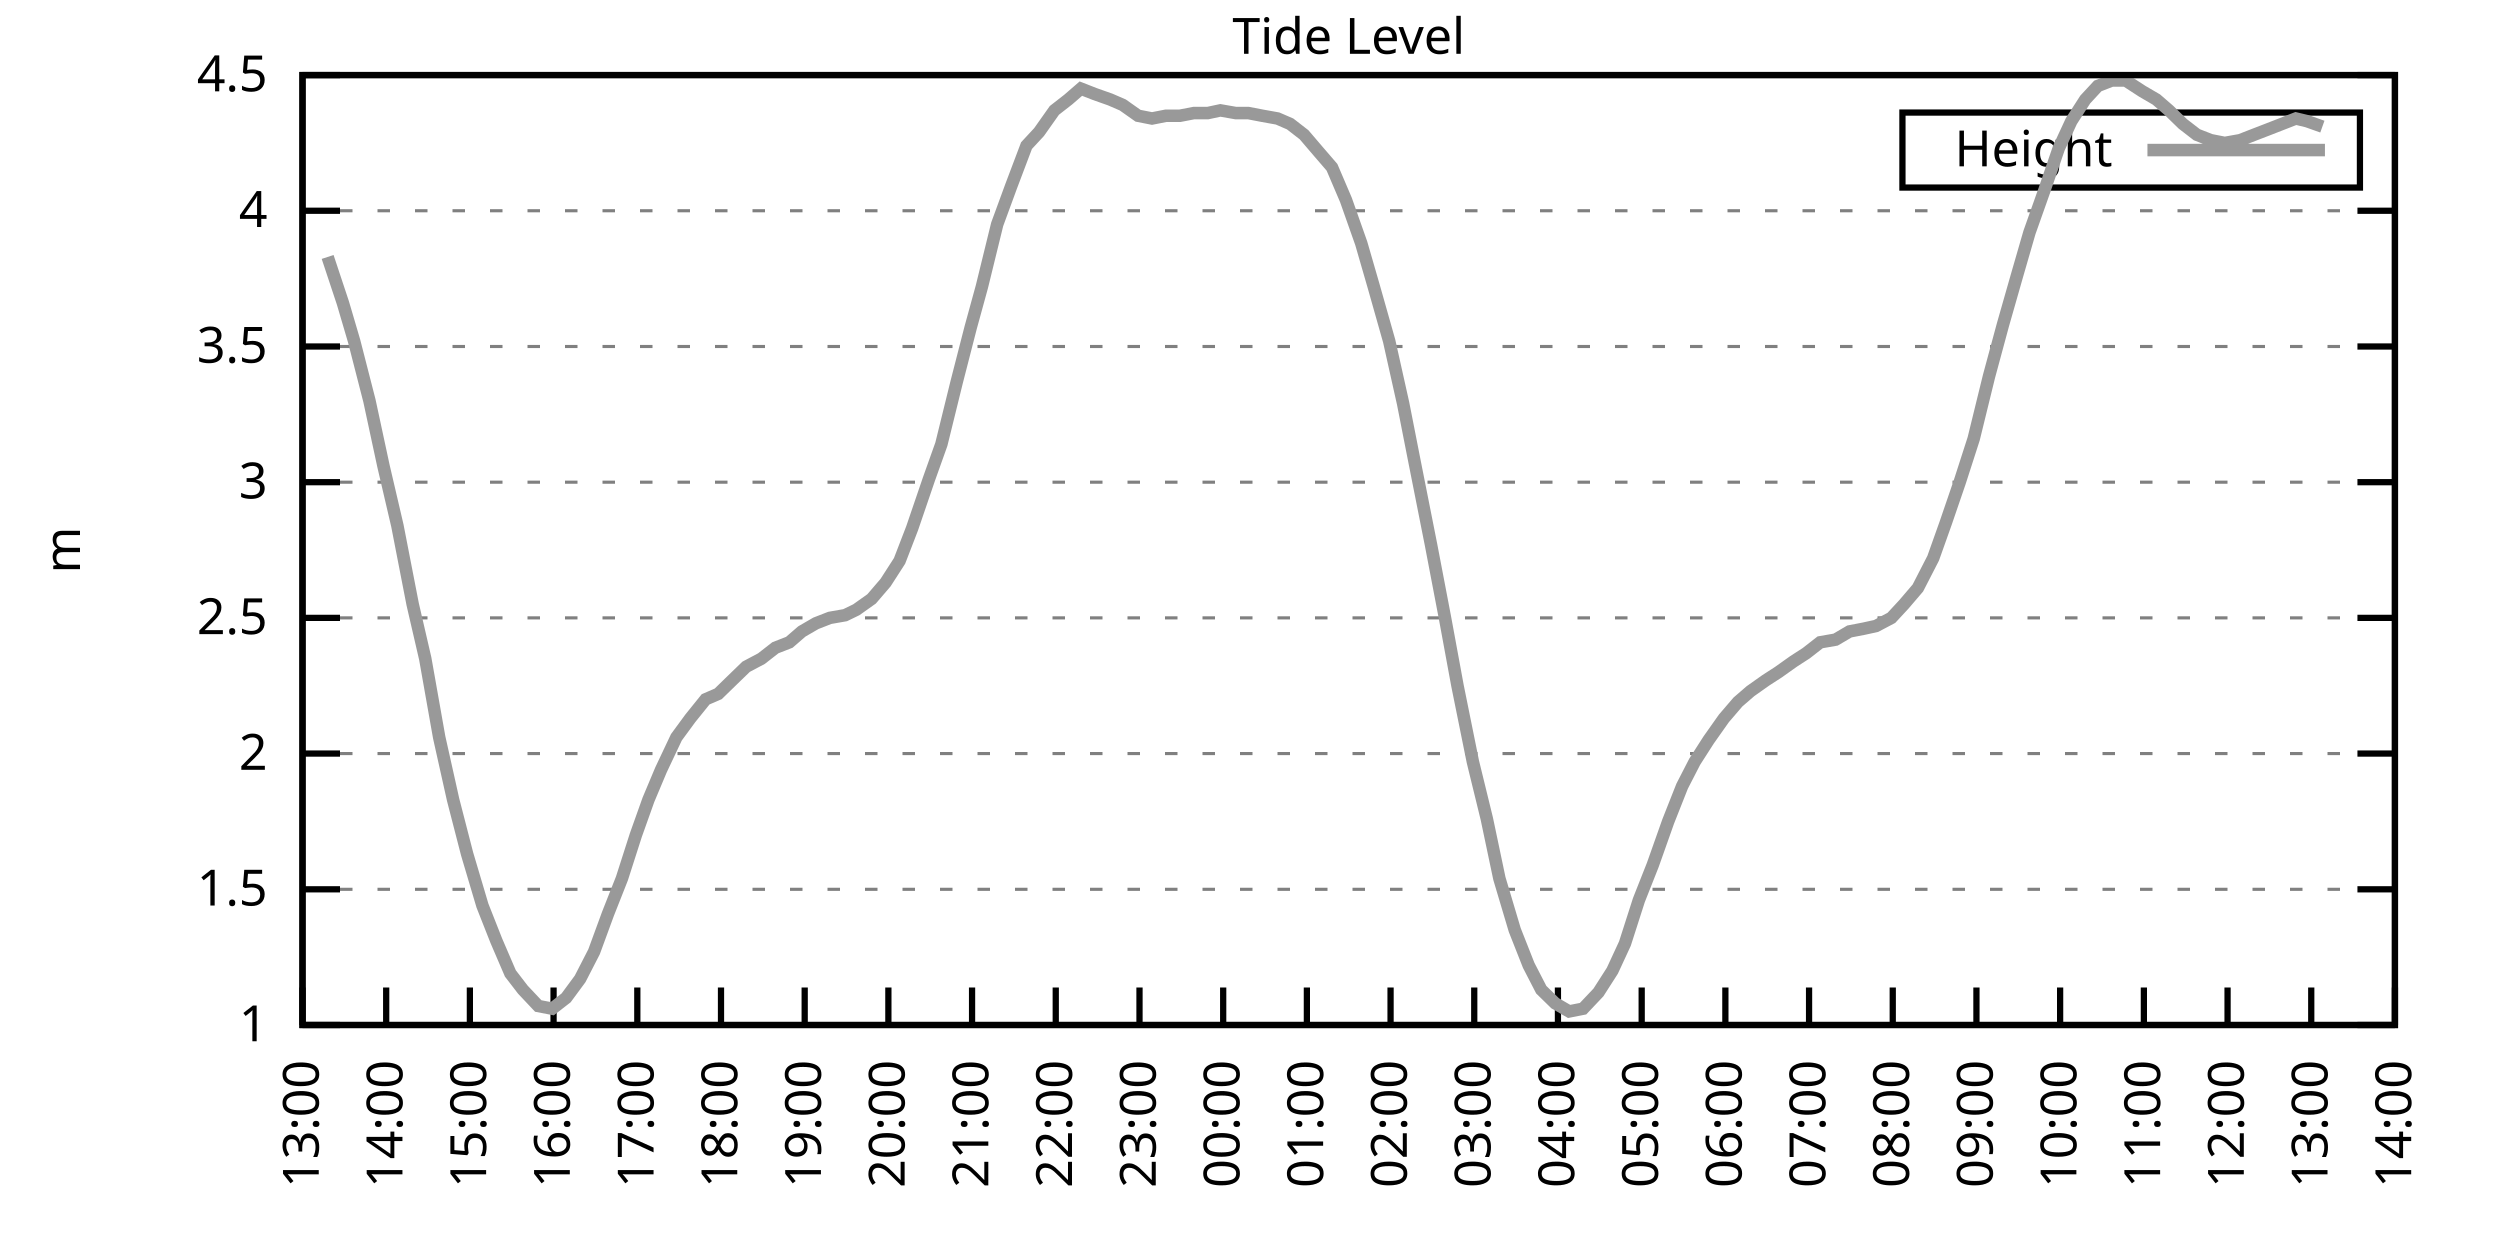
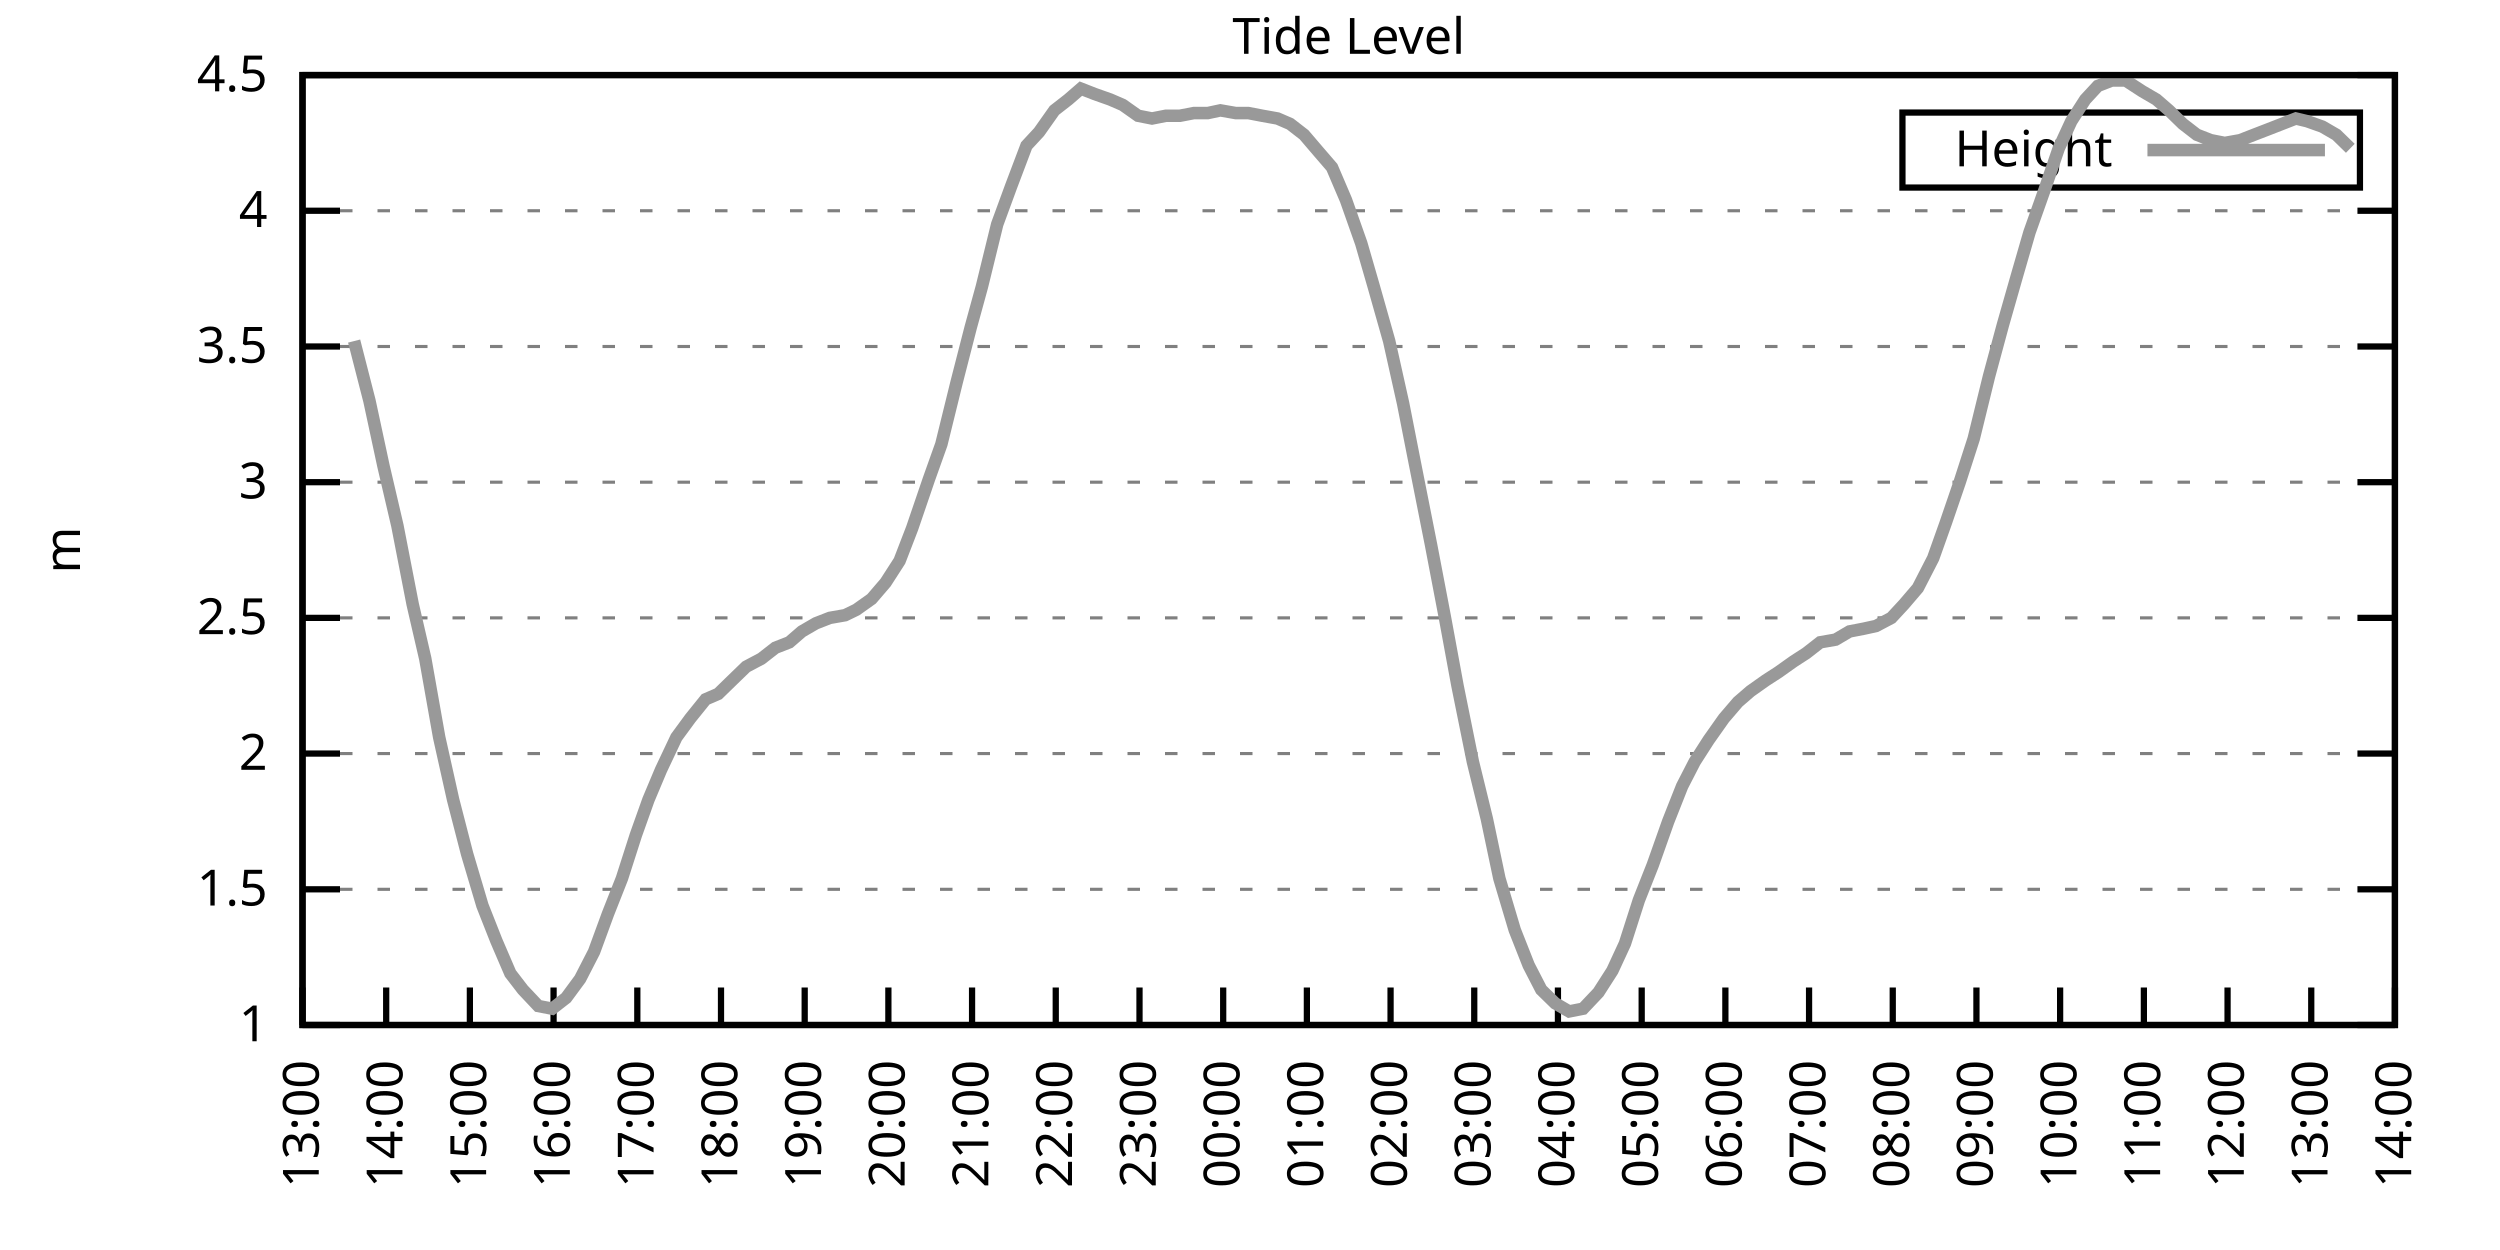
<svg xmlns="http://www.w3.org/2000/svg" xmlns:xlink="http://www.w3.org/1999/xlink" width="400" height="200" viewBox="0 0 400 200">
  <g id="gnuplot_canvas">
    <rect x="0" y="0" width="400" height="200" fill="none" />
    <defs>
      <circle id="gpDot" r="0.5" stroke-width="0.5" stroke="currentColor" />
      <path id="gpPt0" stroke-width="0.333" stroke="currentColor" d="M-1,0 h2 M0,-1 v2" />
      <path id="gpPt1" stroke-width="0.333" stroke="currentColor" d="M-1,-1 L1,1 M1,-1 L-1,1" />
      <path id="gpPt2" stroke-width="0.333" stroke="currentColor" d="M-1,0 L1,0 M0,-1 L0,1 M-1,-1 L1,1 M-1,1 L1,-1" />
      <rect id="gpPt3" stroke-width="0.333" stroke="currentColor" x="-1" y="-1" width="2" height="2" />
      <rect id="gpPt4" stroke-width="0.333" stroke="currentColor" fill="currentColor" x="-1" y="-1" width="2" height="2" />
      <circle id="gpPt5" stroke-width="0.333" stroke="currentColor" cx="0" cy="0" r="1" />
      <use xlink:href="#gpPt5" id="gpPt6" fill="currentColor" stroke="none" />
      <path id="gpPt7" stroke-width="0.333" stroke="currentColor" d="M0,-1.33 L-1.33,0.67 L1.33,0.67 z" />
      <use xlink:href="#gpPt7" id="gpPt8" fill="currentColor" stroke="none" />
      <use xlink:href="#gpPt7" id="gpPt9" stroke="currentColor" transform="rotate(180)" />
      <use xlink:href="#gpPt9" id="gpPt10" fill="currentColor" stroke="none" />
      <use xlink:href="#gpPt3" id="gpPt11" stroke="currentColor" transform="rotate(45)" />
      <use xlink:href="#gpPt11" id="gpPt12" fill="currentColor" stroke="none" />
      <path id="gpPt13" stroke-width="0.333" stroke="currentColor" d="M0,1.330 L1.265,0.411 L0.782,-1.067 L-0.782,-1.076 L-1.265,0.411 z" />
      <use xlink:href="#gpPt13" id="gpPt14" fill="currentColor" stroke="none" />
      <filter id="textbox" filterUnits="objectBoundingBox" x="0" y="0" height="1" width="1">
        <feFlood flood-color="white" flood-opacity="1" result="bgnd" />
        <feComposite in="SourceGraphic" in2="bgnd" operator="atop" />
      </filter>
      <filter id="greybox" filterUnits="objectBoundingBox" x="0" y="0" height="1" width="1">
        <feFlood flood-color="lightgrey" flood-opacity="1" result="grey" />
        <feComposite in="SourceGraphic" in2="grey" operator="atop" />
      </filter>
    </defs>
    <g fill="none" color="white" stroke="currentColor" stroke-width="1.00" stroke-linecap="butt" stroke-linejoin="miter">
</g>
    <g fill="none" color="black" stroke="currentColor" stroke-width="1.00" stroke-linecap="butt" stroke-linejoin="miter">
      <g stroke="none" shape-rendering="crispEdges">
        <polygon fill="rgb(255, 255, 255)" points="48.40,164.00 383.18,164.00 383.18,12.02 48.40,12.02 " />
      </g>
    </g>
    <g fill="none" color="black" stroke="currentColor" stroke-width="1.00" stroke-linecap="butt" stroke-linejoin="miter">
</g>
    <g fill="none" color="black" stroke="black" stroke-width="0.50" stroke-linecap="butt" stroke-linejoin="miter">
</g>
    <g fill="none" color="gray" stroke="currentColor" stroke-width="0.50" stroke-linecap="butt" stroke-linejoin="miter">
      <path stroke="gray" stroke-dasharray="2,4" class="gridline" d="M48.40,164.00 L383.19,164.00  " />
    </g>
    <g fill="none" color="gray" stroke="gray" stroke-width="1.00" stroke-linecap="butt" stroke-linejoin="miter">
</g>
    <g fill="none" color="black" stroke="currentColor" stroke-width="1.00" stroke-linecap="butt" stroke-linejoin="miter">
      <path stroke="black" d="M48.40,164.00 L54.40,164.00 M383.19,164.00 L377.19,164.00  " />
      <g transform="translate(42.80,166.60)" stroke="none" fill="black" font-family="Sans" font-size="8.00" text-anchor="end">
        <text>
          <tspan font-family="Sans"> 1</tspan>
        </text>
      </g>
    </g>
    <g fill="none" color="black" stroke="currentColor" stroke-width="1.00" stroke-linecap="butt" stroke-linejoin="miter">
</g>
    <g fill="none" color="black" stroke="black" stroke-width="0.50" stroke-linecap="butt" stroke-linejoin="miter">
</g>
    <g fill="none" color="gray" stroke="currentColor" stroke-width="0.50" stroke-linecap="butt" stroke-linejoin="miter">
      <path stroke="gray" stroke-dasharray="2,4" class="gridline" d="M48.40,142.29 L383.19,142.29  " />
    </g>
    <g fill="none" color="gray" stroke="gray" stroke-width="1.00" stroke-linecap="butt" stroke-linejoin="miter">
</g>
    <g fill="none" color="black" stroke="currentColor" stroke-width="1.00" stroke-linecap="butt" stroke-linejoin="miter">
      <path stroke="black" d="M48.40,142.29 L54.40,142.29 M383.19,142.29 L377.19,142.29  " />
      <g transform="translate(42.80,144.89)" stroke="none" fill="black" font-family="Sans" font-size="8.00" text-anchor="end">
        <text>
          <tspan font-family="Sans"> 1.5</tspan>
        </text>
      </g>
    </g>
    <g fill="none" color="black" stroke="currentColor" stroke-width="1.00" stroke-linecap="butt" stroke-linejoin="miter">
</g>
    <g fill="none" color="black" stroke="black" stroke-width="0.50" stroke-linecap="butt" stroke-linejoin="miter">
</g>
    <g fill="none" color="gray" stroke="currentColor" stroke-width="0.50" stroke-linecap="butt" stroke-linejoin="miter">
      <path stroke="gray" stroke-dasharray="2,4" class="gridline" d="M48.40,120.57 L383.19,120.57  " />
    </g>
    <g fill="none" color="gray" stroke="gray" stroke-width="1.00" stroke-linecap="butt" stroke-linejoin="miter">
</g>
    <g fill="none" color="black" stroke="currentColor" stroke-width="1.00" stroke-linecap="butt" stroke-linejoin="miter">
      <path stroke="black" d="M48.40,120.57 L54.40,120.57 M383.19,120.57 L377.19,120.57  " />
      <g transform="translate(42.80,123.17)" stroke="none" fill="black" font-family="Sans" font-size="8.00" text-anchor="end">
        <text>
          <tspan font-family="Sans"> 2</tspan>
        </text>
      </g>
    </g>
    <g fill="none" color="black" stroke="currentColor" stroke-width="1.00" stroke-linecap="butt" stroke-linejoin="miter">
</g>
    <g fill="none" color="black" stroke="black" stroke-width="0.50" stroke-linecap="butt" stroke-linejoin="miter">
</g>
    <g fill="none" color="gray" stroke="currentColor" stroke-width="0.50" stroke-linecap="butt" stroke-linejoin="miter">
      <path stroke="gray" stroke-dasharray="2,4" class="gridline" d="M48.40,98.86 L383.19,98.86  " />
    </g>
    <g fill="none" color="gray" stroke="gray" stroke-width="1.00" stroke-linecap="butt" stroke-linejoin="miter">
</g>
    <g fill="none" color="black" stroke="currentColor" stroke-width="1.00" stroke-linecap="butt" stroke-linejoin="miter">
      <path stroke="black" d="M48.40,98.86 L54.40,98.86 M383.19,98.86 L377.19,98.86  " />
      <g transform="translate(42.80,101.46)" stroke="none" fill="black" font-family="Sans" font-size="8.00" text-anchor="end">
        <text>
          <tspan font-family="Sans"> 2.5</tspan>
        </text>
      </g>
    </g>
    <g fill="none" color="black" stroke="currentColor" stroke-width="1.00" stroke-linecap="butt" stroke-linejoin="miter">
</g>
    <g fill="none" color="black" stroke="black" stroke-width="0.50" stroke-linecap="butt" stroke-linejoin="miter">
</g>
    <g fill="none" color="gray" stroke="currentColor" stroke-width="0.50" stroke-linecap="butt" stroke-linejoin="miter">
      <path stroke="gray" stroke-dasharray="2,4" class="gridline" d="M48.40,77.15 L383.19,77.15  " />
    </g>
    <g fill="none" color="gray" stroke="gray" stroke-width="1.00" stroke-linecap="butt" stroke-linejoin="miter">
</g>
    <g fill="none" color="black" stroke="currentColor" stroke-width="1.00" stroke-linecap="butt" stroke-linejoin="miter">
      <path stroke="black" d="M48.40,77.15 L54.40,77.15 M383.19,77.15 L377.19,77.15  " />
      <g transform="translate(42.80,79.75)" stroke="none" fill="black" font-family="Sans" font-size="8.00" text-anchor="end">
        <text>
          <tspan font-family="Sans"> 3</tspan>
        </text>
      </g>
    </g>
    <g fill="none" color="black" stroke="currentColor" stroke-width="1.00" stroke-linecap="butt" stroke-linejoin="miter">
</g>
    <g fill="none" color="black" stroke="black" stroke-width="0.50" stroke-linecap="butt" stroke-linejoin="miter">
</g>
    <g fill="none" color="gray" stroke="currentColor" stroke-width="0.50" stroke-linecap="butt" stroke-linejoin="miter">
      <path stroke="gray" stroke-dasharray="2,4" class="gridline" d="M48.40,55.44 L383.19,55.44  " />
    </g>
    <g fill="none" color="gray" stroke="gray" stroke-width="1.00" stroke-linecap="butt" stroke-linejoin="miter">
</g>
    <g fill="none" color="black" stroke="currentColor" stroke-width="1.00" stroke-linecap="butt" stroke-linejoin="miter">
      <path stroke="black" d="M48.40,55.44 L54.40,55.44 M383.19,55.44 L377.19,55.44  " />
      <g transform="translate(42.80,58.04)" stroke="none" fill="black" font-family="Sans" font-size="8.00" text-anchor="end">
        <text>
          <tspan font-family="Sans"> 3.5</tspan>
        </text>
      </g>
    </g>
    <g fill="none" color="black" stroke="currentColor" stroke-width="1.00" stroke-linecap="butt" stroke-linejoin="miter">
</g>
    <g fill="none" color="black" stroke="black" stroke-width="0.50" stroke-linecap="butt" stroke-linejoin="miter">
</g>
    <g fill="none" color="gray" stroke="currentColor" stroke-width="0.50" stroke-linecap="butt" stroke-linejoin="miter">
      <path stroke="gray" stroke-dasharray="2,4" class="gridline" d="M48.40,33.72 L383.19,33.72  " />
    </g>
    <g fill="none" color="gray" stroke="gray" stroke-width="1.00" stroke-linecap="butt" stroke-linejoin="miter">
</g>
    <g fill="none" color="black" stroke="currentColor" stroke-width="1.00" stroke-linecap="butt" stroke-linejoin="miter">
      <path stroke="black" d="M48.40,33.72 L54.40,33.72 M383.19,33.72 L377.19,33.72  " />
      <g transform="translate(42.80,36.32)" stroke="none" fill="black" font-family="Sans" font-size="8.00" text-anchor="end">
        <text>
          <tspan font-family="Sans"> 4</tspan>
        </text>
      </g>
    </g>
    <g fill="none" color="black" stroke="currentColor" stroke-width="1.00" stroke-linecap="butt" stroke-linejoin="miter">
</g>
    <g fill="none" color="black" stroke="black" stroke-width="0.50" stroke-linecap="butt" stroke-linejoin="miter">
</g>
    <g fill="none" color="gray" stroke="currentColor" stroke-width="0.50" stroke-linecap="butt" stroke-linejoin="miter">
      <path stroke="gray" stroke-dasharray="2,4" class="gridline" d="M48.40,12.01 L383.19,12.01  " />
    </g>
    <g fill="none" color="gray" stroke="gray" stroke-width="1.00" stroke-linecap="butt" stroke-linejoin="miter">
</g>
    <g fill="none" color="black" stroke="currentColor" stroke-width="1.00" stroke-linecap="butt" stroke-linejoin="miter">
      <path stroke="black" d="M48.40,12.01 L54.40,12.01 M383.19,12.01 L377.19,12.01  " />
      <g transform="translate(42.80,14.61)" stroke="none" fill="black" font-family="Sans" font-size="8.00" text-anchor="end">
        <text>
          <tspan font-family="Sans"> 4.5</tspan>
        </text>
      </g>
    </g>
    <g fill="none" color="black" stroke="currentColor" stroke-width="1.00" stroke-linecap="butt" stroke-linejoin="miter">
      <path stroke="black" d="M48.40,164.00 L48.40,158.00  " />
      <g transform="translate(51.00,169.60) rotate(270.00)" stroke="none" fill="black" font-family="Sans" font-size="8.00" text-anchor="end">
        <text>
          <tspan font-family="Sans">13:00</tspan>
        </text>
      </g>
    </g>
    <g fill="none" color="black" stroke="currentColor" stroke-width="1.00" stroke-linecap="butt" stroke-linejoin="miter">
      <path stroke="black" d="M61.79,164.00 L61.79,158.00  " />
      <g transform="translate(64.39,169.60) rotate(270.00)" stroke="none" fill="black" font-family="Sans" font-size="8.00" text-anchor="end">
        <text>
          <tspan font-family="Sans">14:00</tspan>
        </text>
      </g>
    </g>
    <g fill="none" color="black" stroke="currentColor" stroke-width="1.00" stroke-linecap="butt" stroke-linejoin="miter">
      <path stroke="black" d="M75.18,164.00 L75.18,158.00  " />
      <g transform="translate(77.78,169.60) rotate(270.00)" stroke="none" fill="black" font-family="Sans" font-size="8.00" text-anchor="end">
        <text>
          <tspan font-family="Sans">15:00</tspan>
        </text>
      </g>
    </g>
    <g fill="none" color="black" stroke="currentColor" stroke-width="1.00" stroke-linecap="butt" stroke-linejoin="miter">
      <path stroke="black" d="M88.57,164.00 L88.57,158.00  " />
      <g transform="translate(91.17,169.60) rotate(270.00)" stroke="none" fill="black" font-family="Sans" font-size="8.00" text-anchor="end">
        <text>
          <tspan font-family="Sans">16:00</tspan>
        </text>
      </g>
    </g>
    <g fill="none" color="black" stroke="currentColor" stroke-width="1.00" stroke-linecap="butt" stroke-linejoin="miter">
      <path stroke="black" d="M101.97,164.00 L101.97,158.00  " />
      <g transform="translate(104.57,169.60) rotate(270.00)" stroke="none" fill="black" font-family="Sans" font-size="8.00" text-anchor="end">
        <text>
          <tspan font-family="Sans">17:00</tspan>
        </text>
      </g>
    </g>
    <g fill="none" color="black" stroke="currentColor" stroke-width="1.00" stroke-linecap="butt" stroke-linejoin="miter">
      <path stroke="black" d="M115.36,164.00 L115.36,158.00  " />
      <g transform="translate(117.96,169.60) rotate(270.00)" stroke="none" fill="black" font-family="Sans" font-size="8.00" text-anchor="end">
        <text>
          <tspan font-family="Sans">18:00</tspan>
        </text>
      </g>
    </g>
    <g fill="none" color="black" stroke="currentColor" stroke-width="1.00" stroke-linecap="butt" stroke-linejoin="miter">
      <path stroke="black" d="M128.75,164.00 L128.75,158.00  " />
      <g transform="translate(131.35,169.60) rotate(270.00)" stroke="none" fill="black" font-family="Sans" font-size="8.00" text-anchor="end">
        <text>
          <tspan font-family="Sans">19:00</tspan>
        </text>
      </g>
    </g>
    <g fill="none" color="black" stroke="currentColor" stroke-width="1.00" stroke-linecap="butt" stroke-linejoin="miter">
      <path stroke="black" d="M142.14,164.00 L142.14,158.00  " />
      <g transform="translate(144.74,169.60) rotate(270.00)" stroke="none" fill="black" font-family="Sans" font-size="8.00" text-anchor="end">
        <text>
          <tspan font-family="Sans">20:00</tspan>
        </text>
      </g>
    </g>
    <g fill="none" color="black" stroke="currentColor" stroke-width="1.00" stroke-linecap="butt" stroke-linejoin="miter">
      <path stroke="black" d="M155.53,164.00 L155.53,158.00  " />
      <g transform="translate(158.13,169.60) rotate(270.00)" stroke="none" fill="black" font-family="Sans" font-size="8.00" text-anchor="end">
        <text>
          <tspan font-family="Sans">21:00</tspan>
        </text>
      </g>
    </g>
    <g fill="none" color="black" stroke="currentColor" stroke-width="1.00" stroke-linecap="butt" stroke-linejoin="miter">
      <path stroke="black" d="M168.92,164.00 L168.92,158.00  " />
      <g transform="translate(171.52,169.60) rotate(270.00)" stroke="none" fill="black" font-family="Sans" font-size="8.00" text-anchor="end">
        <text>
          <tspan font-family="Sans">22:00</tspan>
        </text>
      </g>
    </g>
    <g fill="none" color="black" stroke="currentColor" stroke-width="1.00" stroke-linecap="butt" stroke-linejoin="miter">
      <path stroke="black" d="M182.32,164.00 L182.32,158.00  " />
      <g transform="translate(184.92,169.60) rotate(270.00)" stroke="none" fill="black" font-family="Sans" font-size="8.00" text-anchor="end">
        <text>
          <tspan font-family="Sans">23:00</tspan>
        </text>
      </g>
    </g>
    <g fill="none" color="black" stroke="currentColor" stroke-width="1.00" stroke-linecap="butt" stroke-linejoin="miter">
      <path stroke="black" d="M195.71,164.00 L195.71,158.00  " />
      <g transform="translate(198.31,169.60) rotate(270.00)" stroke="none" fill="black" font-family="Sans" font-size="8.00" text-anchor="end">
        <text>
          <tspan font-family="Sans">00:00</tspan>
        </text>
      </g>
    </g>
    <g fill="none" color="black" stroke="currentColor" stroke-width="1.00" stroke-linecap="butt" stroke-linejoin="miter">
      <path stroke="black" d="M209.10,164.00 L209.10,158.00  " />
      <g transform="translate(211.70,169.60) rotate(270.00)" stroke="none" fill="black" font-family="Sans" font-size="8.00" text-anchor="end">
        <text>
          <tspan font-family="Sans">01:00</tspan>
        </text>
      </g>
    </g>
    <g fill="none" color="black" stroke="currentColor" stroke-width="1.00" stroke-linecap="butt" stroke-linejoin="miter">
      <path stroke="black" d="M222.49,164.00 L222.49,158.00  " />
      <g transform="translate(225.09,169.60) rotate(270.00)" stroke="none" fill="black" font-family="Sans" font-size="8.00" text-anchor="end">
        <text>
          <tspan font-family="Sans">02:00</tspan>
        </text>
      </g>
    </g>
    <g fill="none" color="black" stroke="currentColor" stroke-width="1.00" stroke-linecap="butt" stroke-linejoin="miter">
      <path stroke="black" d="M235.88,164.00 L235.88,158.00  " />
      <g transform="translate(238.48,169.60) rotate(270.00)" stroke="none" fill="black" font-family="Sans" font-size="8.00" text-anchor="end">
        <text>
          <tspan font-family="Sans">03:00</tspan>
        </text>
      </g>
    </g>
    <g fill="none" color="black" stroke="currentColor" stroke-width="1.00" stroke-linecap="butt" stroke-linejoin="miter">
      <path stroke="black" d="M249.27,164.00 L249.27,158.00  " />
      <g transform="translate(251.87,169.60) rotate(270.00)" stroke="none" fill="black" font-family="Sans" font-size="8.00" text-anchor="end">
        <text>
          <tspan font-family="Sans">04:00</tspan>
        </text>
      </g>
    </g>
    <g fill="none" color="black" stroke="currentColor" stroke-width="1.00" stroke-linecap="butt" stroke-linejoin="miter">
      <path stroke="black" d="M262.67,164.00 L262.67,158.00  " />
      <g transform="translate(265.27,169.60) rotate(270.00)" stroke="none" fill="black" font-family="Sans" font-size="8.00" text-anchor="end">
        <text>
          <tspan font-family="Sans">05:00</tspan>
        </text>
      </g>
    </g>
    <g fill="none" color="black" stroke="currentColor" stroke-width="1.00" stroke-linecap="butt" stroke-linejoin="miter">
      <path stroke="black" d="M276.06,164.00 L276.06,158.00  " />
      <g transform="translate(278.66,169.60) rotate(270.00)" stroke="none" fill="black" font-family="Sans" font-size="8.00" text-anchor="end">
        <text>
          <tspan font-family="Sans">06:00</tspan>
        </text>
      </g>
    </g>
    <g fill="none" color="black" stroke="currentColor" stroke-width="1.00" stroke-linecap="butt" stroke-linejoin="miter">
      <path stroke="black" d="M289.45,164.00 L289.45,158.00  " />
      <g transform="translate(292.05,169.60) rotate(270.00)" stroke="none" fill="black" font-family="Sans" font-size="8.00" text-anchor="end">
        <text>
          <tspan font-family="Sans">07:00</tspan>
        </text>
      </g>
    </g>
    <g fill="none" color="black" stroke="currentColor" stroke-width="1.00" stroke-linecap="butt" stroke-linejoin="miter">
      <path stroke="black" d="M302.84,164.00 L302.84,158.00  " />
      <g transform="translate(305.44,169.60) rotate(270.00)" stroke="none" fill="black" font-family="Sans" font-size="8.00" text-anchor="end">
        <text>
          <tspan font-family="Sans">08:00</tspan>
        </text>
      </g>
    </g>
    <g fill="none" color="black" stroke="currentColor" stroke-width="1.00" stroke-linecap="butt" stroke-linejoin="miter">
      <path stroke="black" d="M316.23,164.00 L316.23,158.00  " />
      <g transform="translate(318.83,169.60) rotate(270.00)" stroke="none" fill="black" font-family="Sans" font-size="8.00" text-anchor="end">
        <text>
          <tspan font-family="Sans">09:00</tspan>
        </text>
      </g>
    </g>
    <g fill="none" color="black" stroke="currentColor" stroke-width="1.00" stroke-linecap="butt" stroke-linejoin="miter">
      <path stroke="black" d="M329.62,164.00 L329.62,158.00  " />
      <g transform="translate(332.22,169.60) rotate(270.00)" stroke="none" fill="black" font-family="Sans" font-size="8.00" text-anchor="end">
        <text>
          <tspan font-family="Sans">10:00</tspan>
        </text>
      </g>
    </g>
    <g fill="none" color="black" stroke="currentColor" stroke-width="1.00" stroke-linecap="butt" stroke-linejoin="miter">
      <path stroke="black" d="M343.02,164.00 L343.02,158.00  " />
      <g transform="translate(345.62,169.60) rotate(270.00)" stroke="none" fill="black" font-family="Sans" font-size="8.00" text-anchor="end">
        <text>
          <tspan font-family="Sans">11:00</tspan>
        </text>
      </g>
    </g>
    <g fill="none" color="black" stroke="currentColor" stroke-width="1.00" stroke-linecap="butt" stroke-linejoin="miter">
      <path stroke="black" d="M356.41,164.00 L356.41,158.00  " />
      <g transform="translate(359.01,169.60) rotate(270.00)" stroke="none" fill="black" font-family="Sans" font-size="8.00" text-anchor="end">
        <text>
          <tspan font-family="Sans">12:00</tspan>
        </text>
      </g>
    </g>
    <g fill="none" color="black" stroke="currentColor" stroke-width="1.00" stroke-linecap="butt" stroke-linejoin="miter">
      <path stroke="black" d="M369.80,164.00 L369.80,158.00  " />
      <g transform="translate(372.40,169.60) rotate(270.00)" stroke="none" fill="black" font-family="Sans" font-size="8.00" text-anchor="end">
        <text>
          <tspan font-family="Sans">13:00</tspan>
        </text>
      </g>
    </g>
    <g fill="none" color="black" stroke="currentColor" stroke-width="1.00" stroke-linecap="butt" stroke-linejoin="miter">
      <path stroke="black" d="M383.19,164.00 L383.19,158.00  " />
      <g transform="translate(385.79,169.60) rotate(270.00)" stroke="none" fill="black" font-family="Sans" font-size="8.00" text-anchor="end">
        <text>
          <tspan font-family="Sans">14:00</tspan>
        </text>
      </g>
    </g>
    <g fill="none" color="black" stroke="currentColor" stroke-width="1.00" stroke-linecap="butt" stroke-linejoin="miter">
</g>
    <g fill="none" color="black" stroke="currentColor" stroke-width="1.00" stroke-linecap="butt" stroke-linejoin="miter">
      <path stroke="black" d="M48.40,12.01 L48.40,164.00 L383.19,164.00 L383.19,12.01 L48.40,12.01 Z  " />
    </g>
    <g fill="none" color="black" stroke="currentColor" stroke-width="1.00" stroke-linecap="butt" stroke-linejoin="miter">
</g>
    <g fill="none" color="black" stroke="currentColor" stroke-width="1.00" stroke-linecap="butt" stroke-linejoin="miter">
      <path stroke="black" d="M304.39,30.01 L304.39,18.01 L377.59,18.01 L377.59,30.01 L304.39,30.01 Z  " />
    </g>
    <g id="Tide_level_plot_1">
      <g fill="none" color="white" stroke="black" stroke-width="2.00" stroke-linecap="butt" stroke-linejoin="miter">
</g>
      <g fill="none" color="black" stroke="currentColor" stroke-width="2.00" stroke-linecap="butt" stroke-linejoin="miter">
        <g transform="translate(337.99,26.61)" stroke="none" fill="black" font-family="Sans" font-size="8.00" text-anchor="end">
          <text>
            <tspan font-family="Sans">Height</tspan>
          </text>
        </g>
      </g>
      <g fill="none" color="black" stroke="currentColor" stroke-width="2.00" stroke-linecap="butt" stroke-linejoin="miter">
-         <path stroke="rgb(153, 153, 153)" d="M343.59,24.01 L371.99,24.01 M52.42,41.11 L54.87,48.49 L56.66,54.57 L59.11,64.12 L61.35,74.54 L63.58,84.10   L66.03,96.69 L68.04,105.38 L70.27,117.97 L72.50,127.96 L74.74,136.64 L77.19,144.89 L79.42,150.54 L81.66,155.75   L83.66,158.35 L86.12,160.96 L88.35,161.39 L90.58,159.66 L92.82,156.62 L95.05,152.28 L97.28,146.20 L99.51,140.55   L101.74,133.60 L103.75,127.96 L105.76,123.18 L108.22,117.97 L110.45,114.93 L112.90,111.89 L114.91,111.02 L117.14,108.85   L119.38,106.68 L121.83,105.38 L124.06,103.64 L126.29,102.77 L128.30,101.03 L130.54,99.73 L132.77,98.86 L135.22,98.43   L137.01,97.56 L139.46,95.82 L141.69,93.22 L143.93,89.74 L145.94,84.53 L148.61,76.71 L150.62,71.07 L153.08,61.08   L155.31,52.40 L157.10,45.88 L159.55,35.89 L161.78,29.81 L164.24,23.30 L166.25,21.13 L168.70,17.66 L170.93,15.92   L172.94,14.18 L175.17,15.05 L177.63,15.92 L179.64,16.79 L182.09,18.52 L184.32,18.96 L186.56,18.52 L188.79,18.52   L191.02,18.09 L193.25,18.09 L195.26,17.66 L197.72,18.09 L199.73,18.09 L201.96,18.52 L204.41,18.96 L206.42,19.83   L208.65,21.56 L210.88,24.17 L213.12,26.77 L215.35,31.99 L217.80,38.93 L219.81,45.88 L222.27,54.57 L224.50,64.56   L226.29,73.67 L228.96,87.14 L231.20,98.86 L233.20,109.72 L235.66,121.88 L237.89,131.00 L239.90,140.55 L242.36,148.80   L244.59,154.45 L246.60,158.35 L248.83,160.53 L251.06,161.83 L253.29,161.39 L255.75,158.79 L257.98,155.31 L259.99,150.97   L262.22,144.02 L264.45,138.38 L266.91,131.43 L269.14,125.79 L271.15,121.88 L273.38,118.40 L275.83,114.93 L278.07,112.32   L280.07,110.59 L282.53,108.85 L284.54,107.55 L286.99,105.81 L289.00,104.51 L291.23,102.77 L293.69,102.34 L295.92,101.03   L298.15,100.60 L300.16,100.16 L302.62,98.86 L304.63,96.69 L306.86,94.08 L309.31,89.31 L311.32,83.66 L313.55,77.15   L315.79,70.20 L318.24,60.21 L320.47,51.96 L322.70,44.15 L324.71,37.20 L327.17,30.25 L329.40,23.73 L331.41,19.39   L333.64,15.92 L335.65,13.75 L337.88,12.88 L340.11,12.88 L342.79,14.62 L345.02,15.92 L347.03,17.66 L349.26,19.83   L351.50,21.56 L353.73,22.43 L355.96,22.87 L358.42,22.43 L360.65,21.56 L362.88,20.70 L365.11,19.83 L367.34,18.96   L369.13,19.39 L371.58,20.26  " />
+         <path stroke="rgb(153, 153, 153)" d="M343.59,24.01 L371.99,24.01 M56.66,54.57 L59.11,64.12 L61.35,74.54 L63.58,84.10 L66.03,96.69 L68.04,105.38   L70.27,117.97 L72.50,127.96 L74.74,136.64 L77.19,144.89 L79.42,150.54 L81.66,155.75 L83.66,158.35 L86.12,160.96   L88.35,161.39 L90.58,159.66 L92.82,156.62 L95.05,152.28 L97.28,146.20 L99.51,140.55 L101.74,133.60 L103.75,127.96   L105.76,123.18 L108.22,117.97 L110.45,114.93 L112.90,111.89 L114.91,111.02 L117.14,108.85 L119.38,106.68 L121.83,105.38   L124.06,103.64 L126.29,102.77 L128.30,101.03 L130.54,99.73 L132.77,98.86 L135.22,98.43 L137.01,97.56 L139.46,95.82   L141.69,93.22 L143.93,89.74 L145.94,84.53 L148.61,76.71 L150.62,71.07 L153.08,61.08 L155.31,52.40 L157.10,45.88   L159.55,35.89 L161.78,29.81 L164.24,23.30 L166.25,21.13 L168.70,17.66 L170.93,15.92 L172.94,14.18 L175.17,15.05   L177.63,15.92 L179.64,16.79 L182.09,18.52 L184.32,18.96 L186.56,18.52 L188.79,18.52 L191.02,18.09 L193.25,18.09   L195.26,17.66 L197.72,18.09 L199.73,18.09 L201.96,18.52 L204.41,18.96 L206.42,19.83 L208.65,21.56 L210.88,24.17   L213.12,26.77 L215.35,31.99 L217.80,38.93 L219.81,45.88 L222.27,54.57 L224.50,64.56 L226.29,73.67 L228.96,87.14   L231.20,98.86 L233.20,109.72 L235.66,121.88 L237.89,131.00 L239.90,140.55 L242.36,148.80 L244.59,154.45 L246.60,158.35   L248.83,160.53 L251.06,161.83 L253.29,161.39 L255.75,158.79 L257.98,155.31 L259.99,150.97 L262.22,144.02 L264.45,138.38   L266.91,131.43 L269.14,125.79 L271.15,121.88 L273.38,118.40 L275.83,114.93 L278.07,112.32 L280.07,110.59 L282.53,108.85   L284.54,107.55 L286.99,105.81 L289.00,104.51 L291.23,102.77 L293.69,102.34 L295.92,101.03 L298.15,100.60 L300.16,100.16   L302.62,98.86 L304.63,96.69 L306.86,94.08 L309.31,89.31 L311.32,83.66 L313.55,77.15 L315.79,70.20 L318.24,60.21   L320.47,51.96 L322.70,44.15 L324.71,37.20 L327.17,30.25 L329.40,23.73 L331.41,19.39 L333.64,15.92 L335.65,13.75   L337.88,12.88 L340.11,12.88 L342.79,14.62 L345.02,15.92 L347.03,17.66 L349.26,19.83 L351.50,21.56 L353.73,22.43   L355.96,22.87 L358.42,22.43 L360.65,21.56 L362.88,20.70 L365.11,19.83 L367.34,18.96 L369.13,19.39 L371.58,20.26   L373.82,21.56 L376.05,23.73  " />
      </g>
    </g>
    <g fill="none" color="black" stroke="currentColor" stroke-width="2.00" stroke-linecap="butt" stroke-linejoin="miter">
</g>
    <g fill="none" color="black" stroke="black" stroke-width="1.00" stroke-linecap="butt" stroke-linejoin="miter">
</g>
    <g fill="none" color="black" stroke="currentColor" stroke-width="1.00" stroke-linecap="butt" stroke-linejoin="miter">
      <path stroke="black" d="M48.40,12.01 L48.40,164.00 L383.19,164.00 L383.19,12.01 L48.40,12.01 Z  " />
      <g transform="translate(12.80,88.01) rotate(270.00)" stroke="none" fill="black" font-family="Sans" font-size="8.00" text-anchor="middle">
        <text>
          <tspan font-family="Sans">m</tspan>
        </text>
      </g>
    </g>
    <g fill="none" color="black" stroke="currentColor" stroke-width="1.00" stroke-linecap="butt" stroke-linejoin="miter">
</g>
    <g fill="none" color="black" stroke="currentColor" stroke-width="1.00" stroke-linecap="butt" stroke-linejoin="miter">
      <g transform="translate(215.79,8.61)" stroke="none" fill="black" font-family="Sans" font-size="8.00" text-anchor="middle">
        <text>
          <tspan font-family="Sans">Tide Level</tspan>
        </text>
      </g>
    </g>
    <g fill="none" color="black" stroke="currentColor" stroke-width="1.00" stroke-linecap="butt" stroke-linejoin="miter">
</g>
  </g>
</svg>
